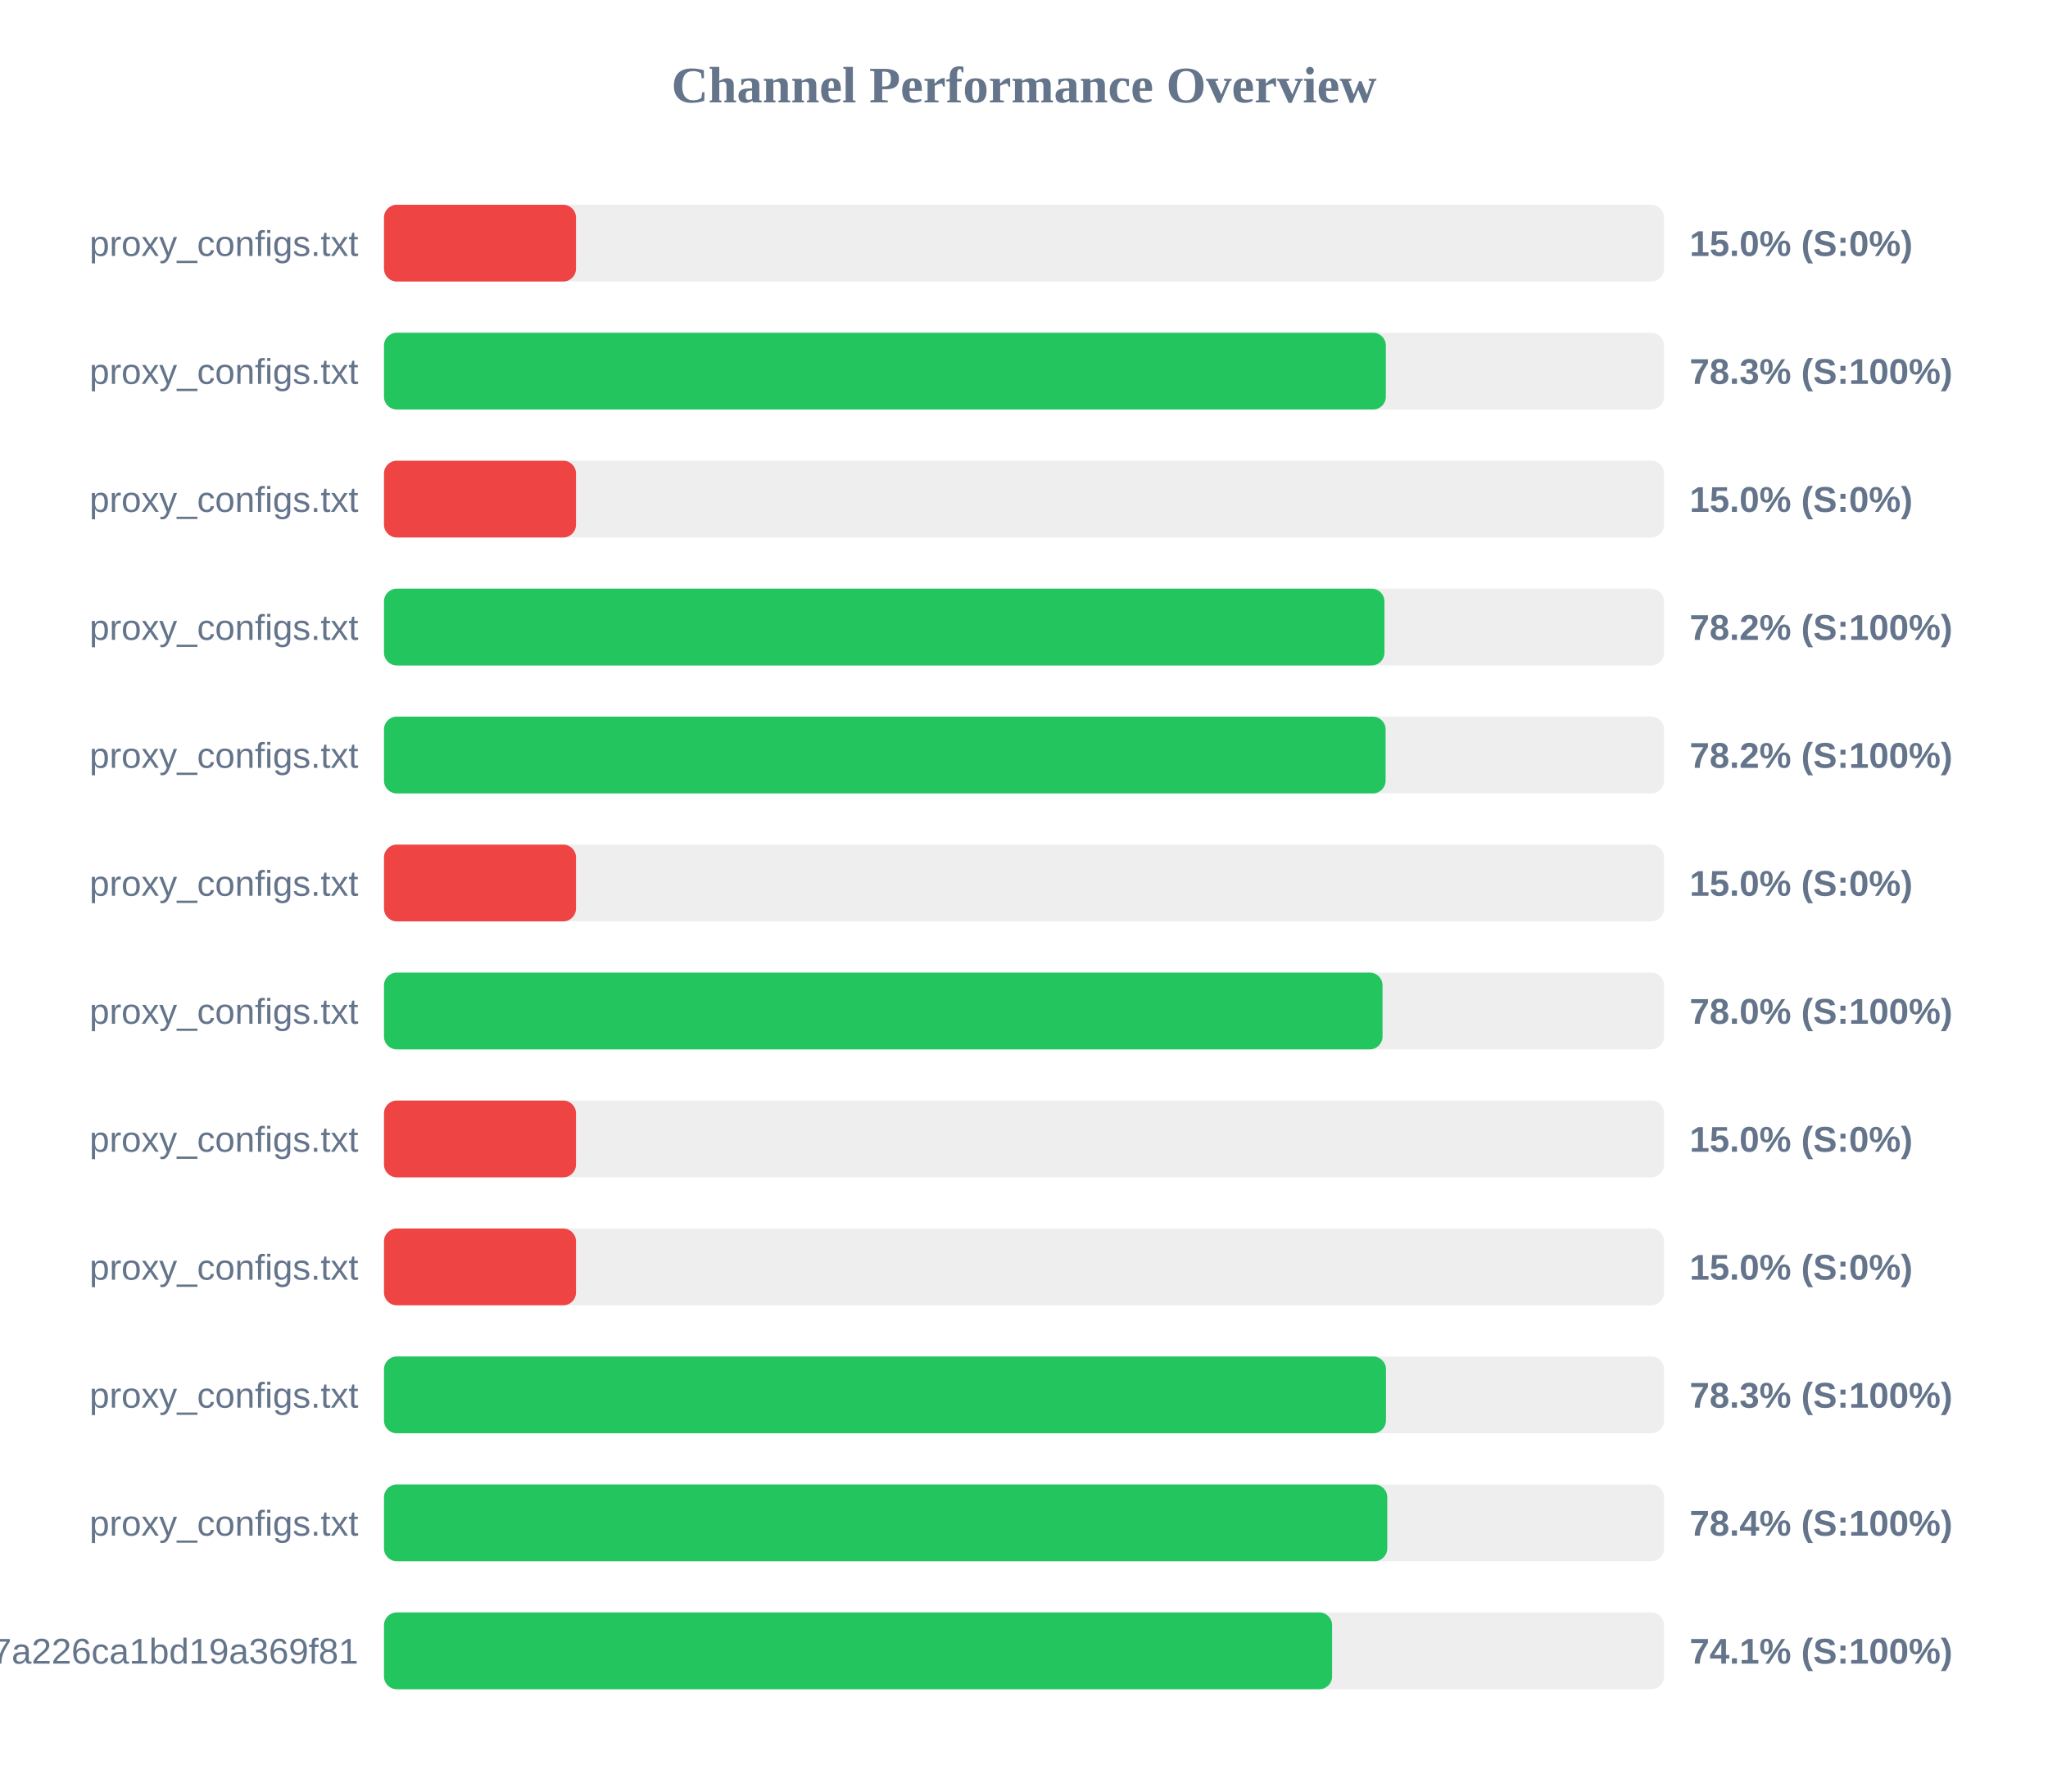
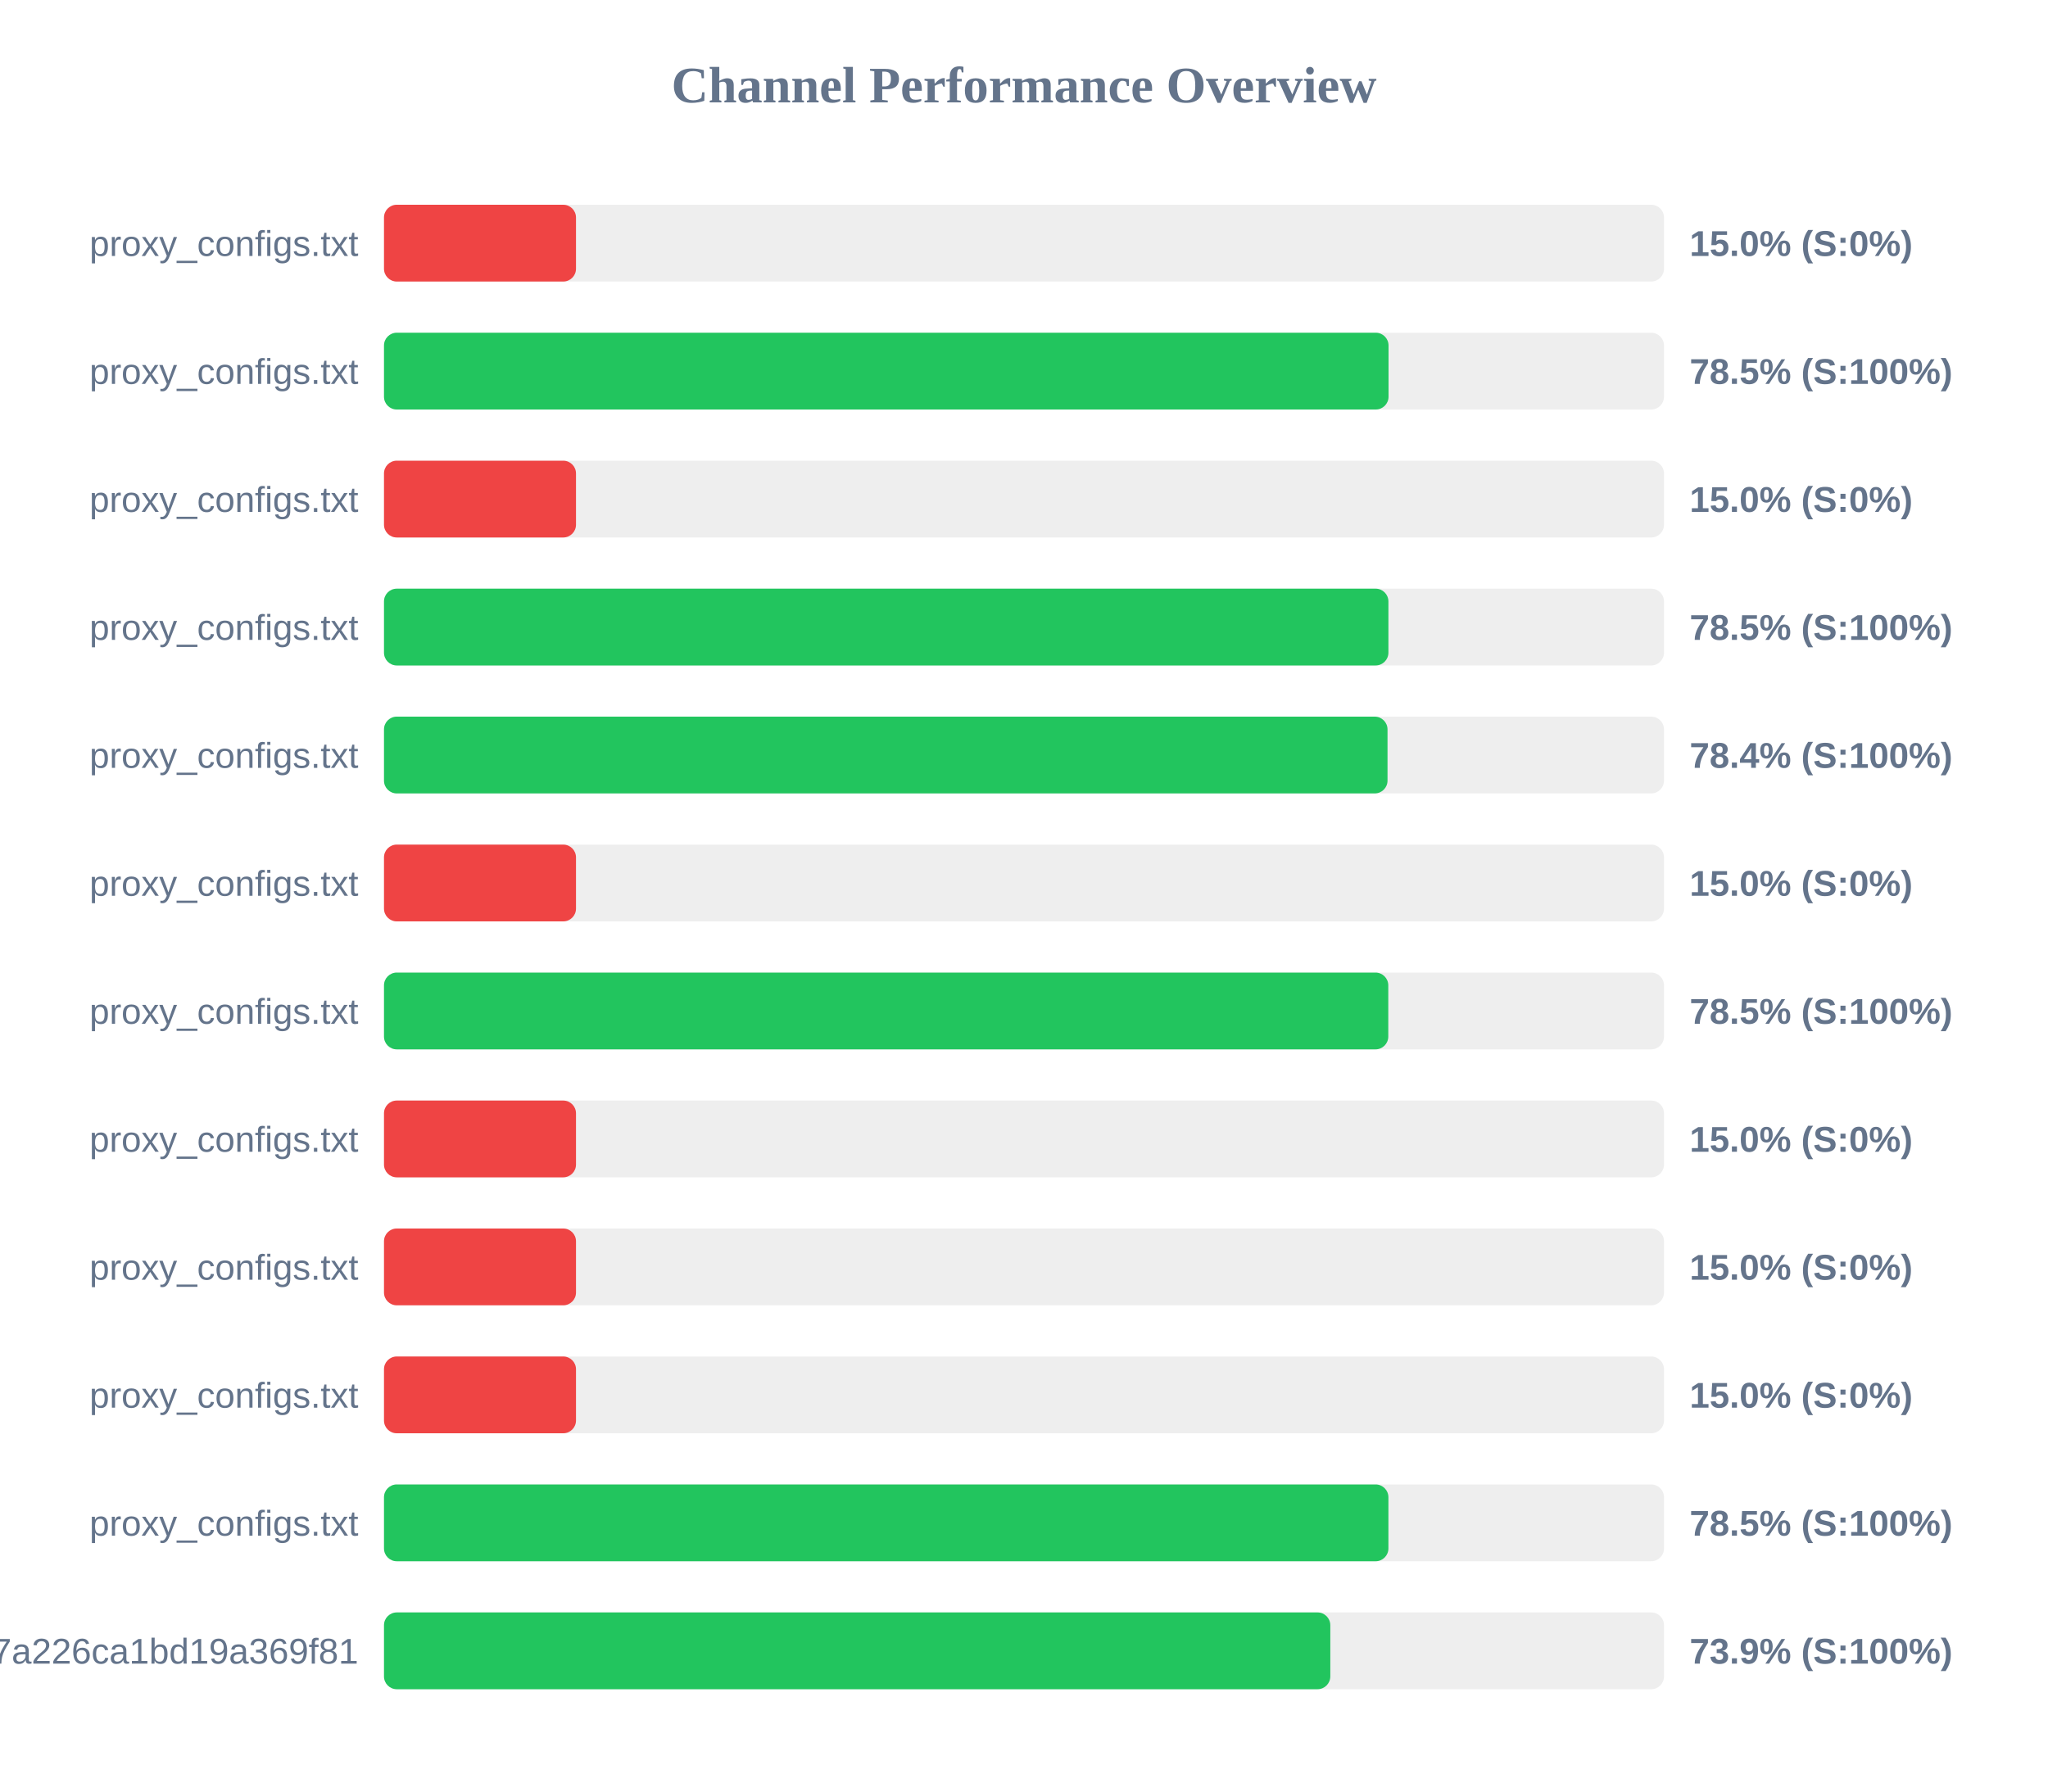
<svg xmlns="http://www.w3.org/2000/svg" width="800" height="700" version="1.1">
  <style>
        .row { font: 14px Arial; fill: #64748b; }
        .score { font: bold 14px Arial; fill: #64748b; }
    </style>
  <text x="400" y="40" text-anchor="middle" font-size="20px" font-weight="bold" fill="#64748b">Channel Performance Overview</text>
  <rect x="150" y="80" width="500" height="30" fill="#eee" rx="5" />
  <rect x="150" y="80" width="75.0" height="30" fill="#ef4444" rx="5" />
  <text x="140" y="100" text-anchor="end" class="row">proxy_configs.txt</text>
  <text x="660" y="100" text-anchor="start" class="score">15.0% (S:0%)</text>
  <rect x="150" y="130" width="500" height="30" fill="#eee" rx="5" />
-   <rect x="150" y="130" width="391.35" height="30" fill="#22c55e" rx="5" />
+   <rect x="150" y="130" width="392.4" height="30" fill="#22c55e" rx="5" />
  <text x="140" y="150" text-anchor="end" class="row">proxy_configs.txt</text>
-   <text x="660" y="150" text-anchor="start" class="score">78.3% (S:100%)</text>
+   <text x="660" y="150" text-anchor="start" class="score">78.5% (S:100%)</text>
  <rect x="150" y="180" width="500" height="30" fill="#eee" rx="5" />
  <rect x="150" y="180" width="75.0" height="30" fill="#ef4444" rx="5" />
  <text x="140" y="200" text-anchor="end" class="row">proxy_configs.txt</text>
  <text x="660" y="200" text-anchor="start" class="score">15.0% (S:0%)</text>
  <rect x="150" y="230" width="500" height="30" fill="#eee" rx="5" />
-   <rect x="150" y="230" width="390.8" height="30" fill="#22c55e" rx="5" />
+   <rect x="150" y="230" width="392.35" height="30" fill="#22c55e" rx="5" />
  <text x="140" y="250" text-anchor="end" class="row">proxy_configs.txt</text>
-   <text x="660" y="250" text-anchor="start" class="score">78.2% (S:100%)</text>
+   <text x="660" y="250" text-anchor="start" class="score">78.5% (S:100%)</text>
  <rect x="150" y="280" width="500" height="30" fill="#eee" rx="5" />
-   <rect x="150" y="280" width="391.25" height="30" fill="#22c55e" rx="5" />
+   <rect x="150" y="280" width="392.0" height="30" fill="#22c55e" rx="5" />
  <text x="140" y="300" text-anchor="end" class="row">proxy_configs.txt</text>
-   <text x="660" y="300" text-anchor="start" class="score">78.2% (S:100%)</text>
+   <text x="660" y="300" text-anchor="start" class="score">78.4% (S:100%)</text>
  <rect x="150" y="330" width="500" height="30" fill="#eee" rx="5" />
  <rect x="150" y="330" width="75.0" height="30" fill="#ef4444" rx="5" />
  <text x="140" y="350" text-anchor="end" class="row">proxy_configs.txt</text>
  <text x="660" y="350" text-anchor="start" class="score">15.0% (S:0%)</text>
  <rect x="150" y="380" width="500" height="30" fill="#eee" rx="5" />
-   <rect x="150" y="380" width="390.05" height="30" fill="#22c55e" rx="5" />
+   <rect x="150" y="380" width="392.3" height="30" fill="#22c55e" rx="5" />
  <text x="140" y="400" text-anchor="end" class="row">proxy_configs.txt</text>
-   <text x="660" y="400" text-anchor="start" class="score">78.0% (S:100%)</text>
+   <text x="660" y="400" text-anchor="start" class="score">78.5% (S:100%)</text>
  <rect x="150" y="430" width="500" height="30" fill="#eee" rx="5" />
  <rect x="150" y="430" width="75.0" height="30" fill="#ef4444" rx="5" />
  <text x="140" y="450" text-anchor="end" class="row">proxy_configs.txt</text>
  <text x="660" y="450" text-anchor="start" class="score">15.0% (S:0%)</text>
  <rect x="150" y="480" width="500" height="30" fill="#eee" rx="5" />
  <rect x="150" y="480" width="75.0" height="30" fill="#ef4444" rx="5" />
  <text x="140" y="500" text-anchor="end" class="row">proxy_configs.txt</text>
  <text x="660" y="500" text-anchor="start" class="score">15.0% (S:0%)</text>
  <rect x="150" y="530" width="500" height="30" fill="#eee" rx="5" />
-   <rect x="150" y="530" width="391.4" height="30" fill="#22c55e" rx="5" />
+   <rect x="150" y="530" width="75.0" height="30" fill="#ef4444" rx="5" />
  <text x="140" y="550" text-anchor="end" class="row">proxy_configs.txt</text>
-   <text x="660" y="550" text-anchor="start" class="score">78.3% (S:100%)</text>
+   <text x="660" y="550" text-anchor="start" class="score">15.0% (S:0%)</text>
  <rect x="150" y="580" width="500" height="30" fill="#eee" rx="5" />
-   <rect x="150" y="580" width="391.9" height="30" fill="#22c55e" rx="5" />
+   <rect x="150" y="580" width="392.35" height="30" fill="#22c55e" rx="5" />
  <text x="140" y="600" text-anchor="end" class="row">proxy_configs.txt</text>
-   <text x="660" y="600" text-anchor="start" class="score">78.4% (S:100%)</text>
+   <text x="660" y="600" text-anchor="start" class="score">78.5% (S:100%)</text>
  <rect x="150" y="630" width="500" height="30" fill="#eee" rx="5" />
-   <rect x="150" y="630" width="370.35" height="30" fill="#22c55e" rx="5" />
+   <rect x="150" y="630" width="369.65" height="30" fill="#22c55e" rx="5" />
  <text x="140" y="650" text-anchor="end" class="row">cloxy?token=14a78a67534817a226ca1bd19a369f81</text>
-   <text x="660" y="650" text-anchor="start" class="score">74.1% (S:100%)</text>
+   <text x="660" y="650" text-anchor="start" class="score">73.9% (S:100%)</text>
</svg>
